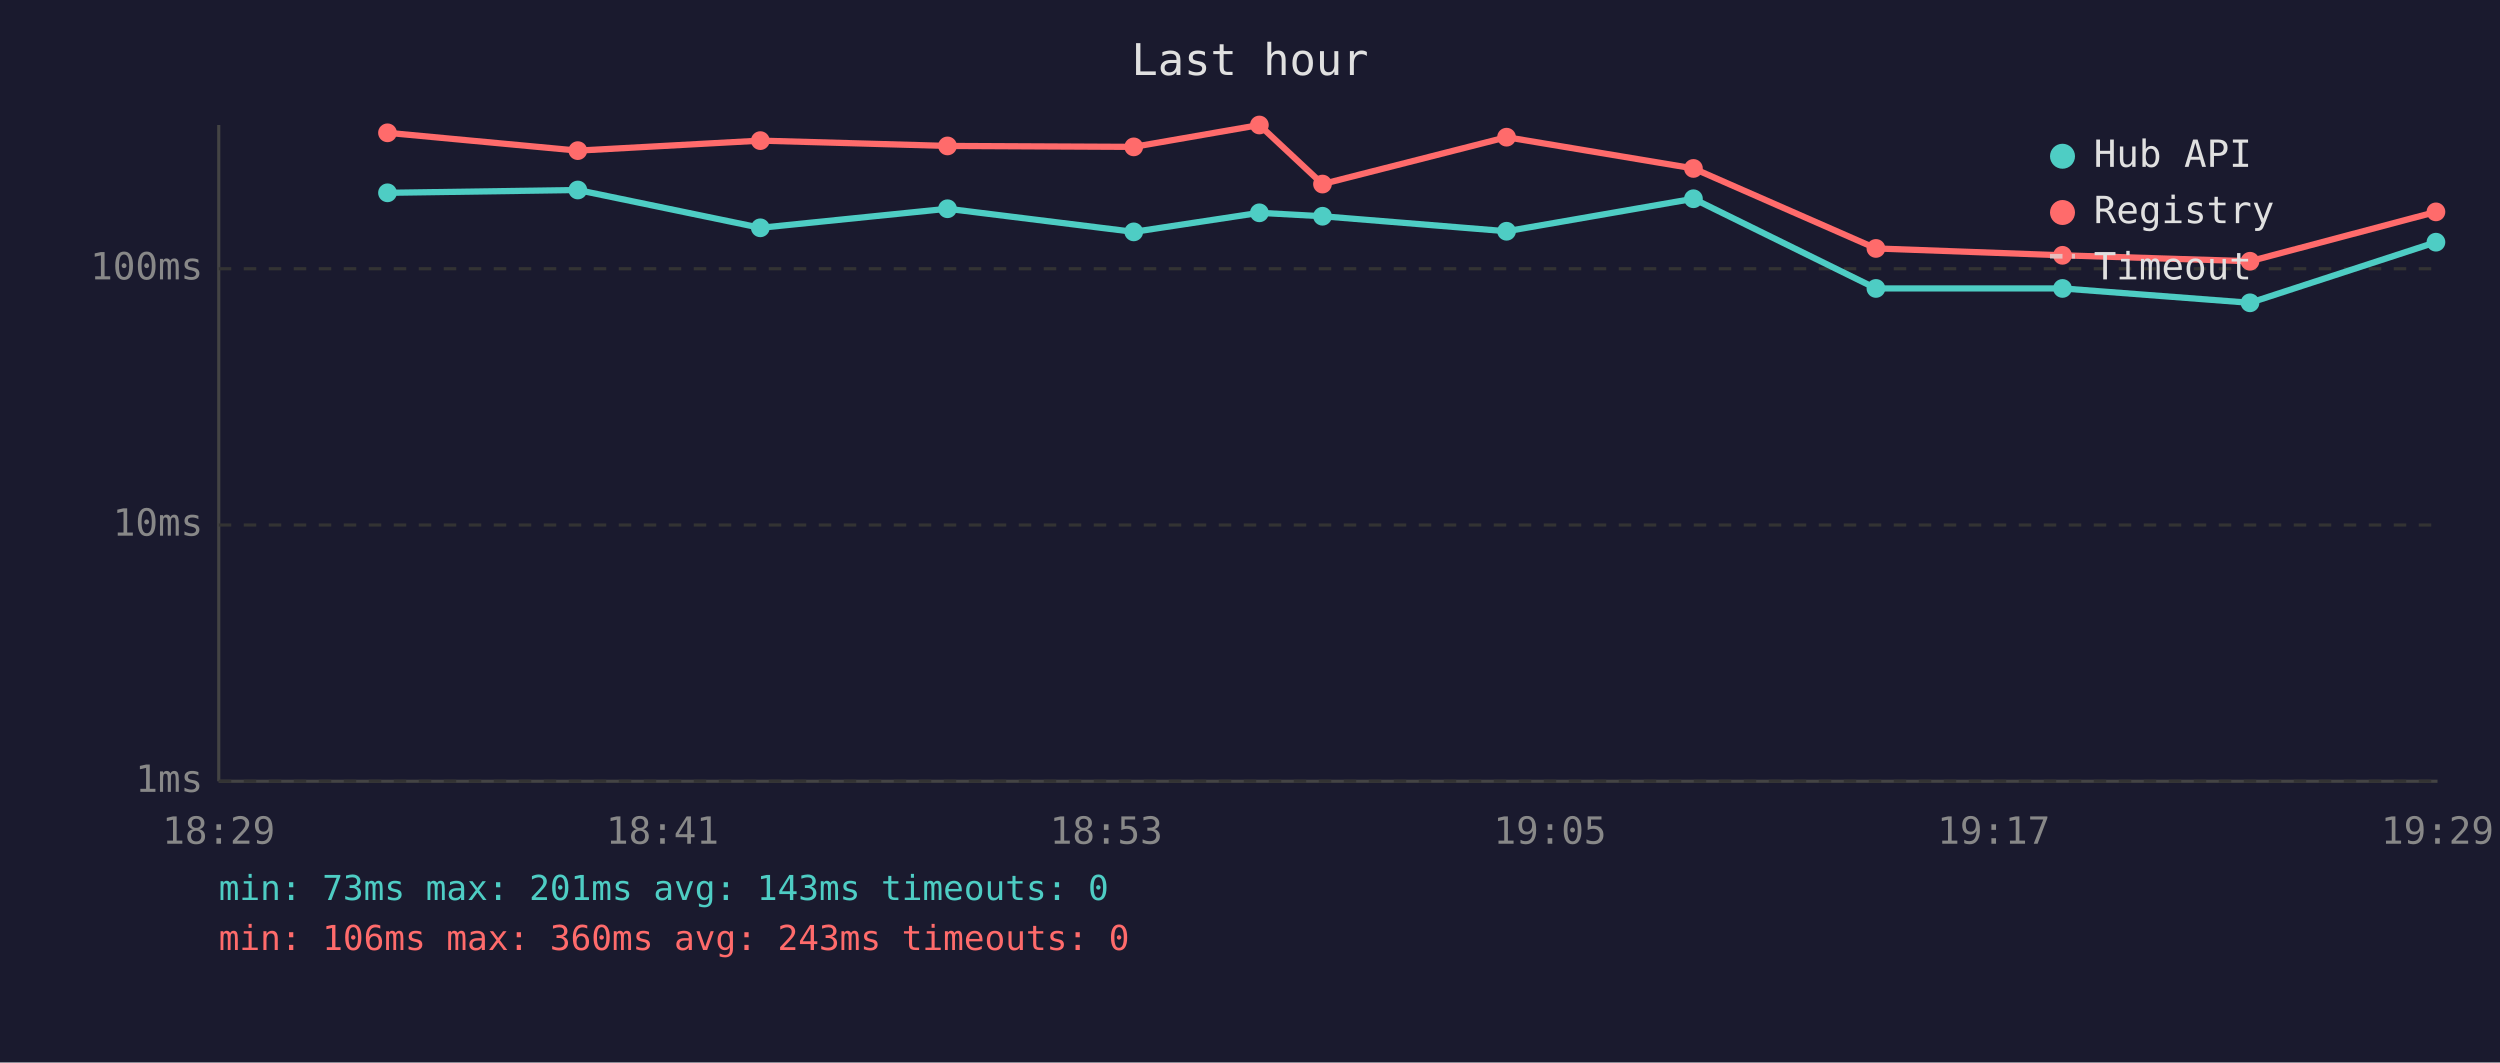
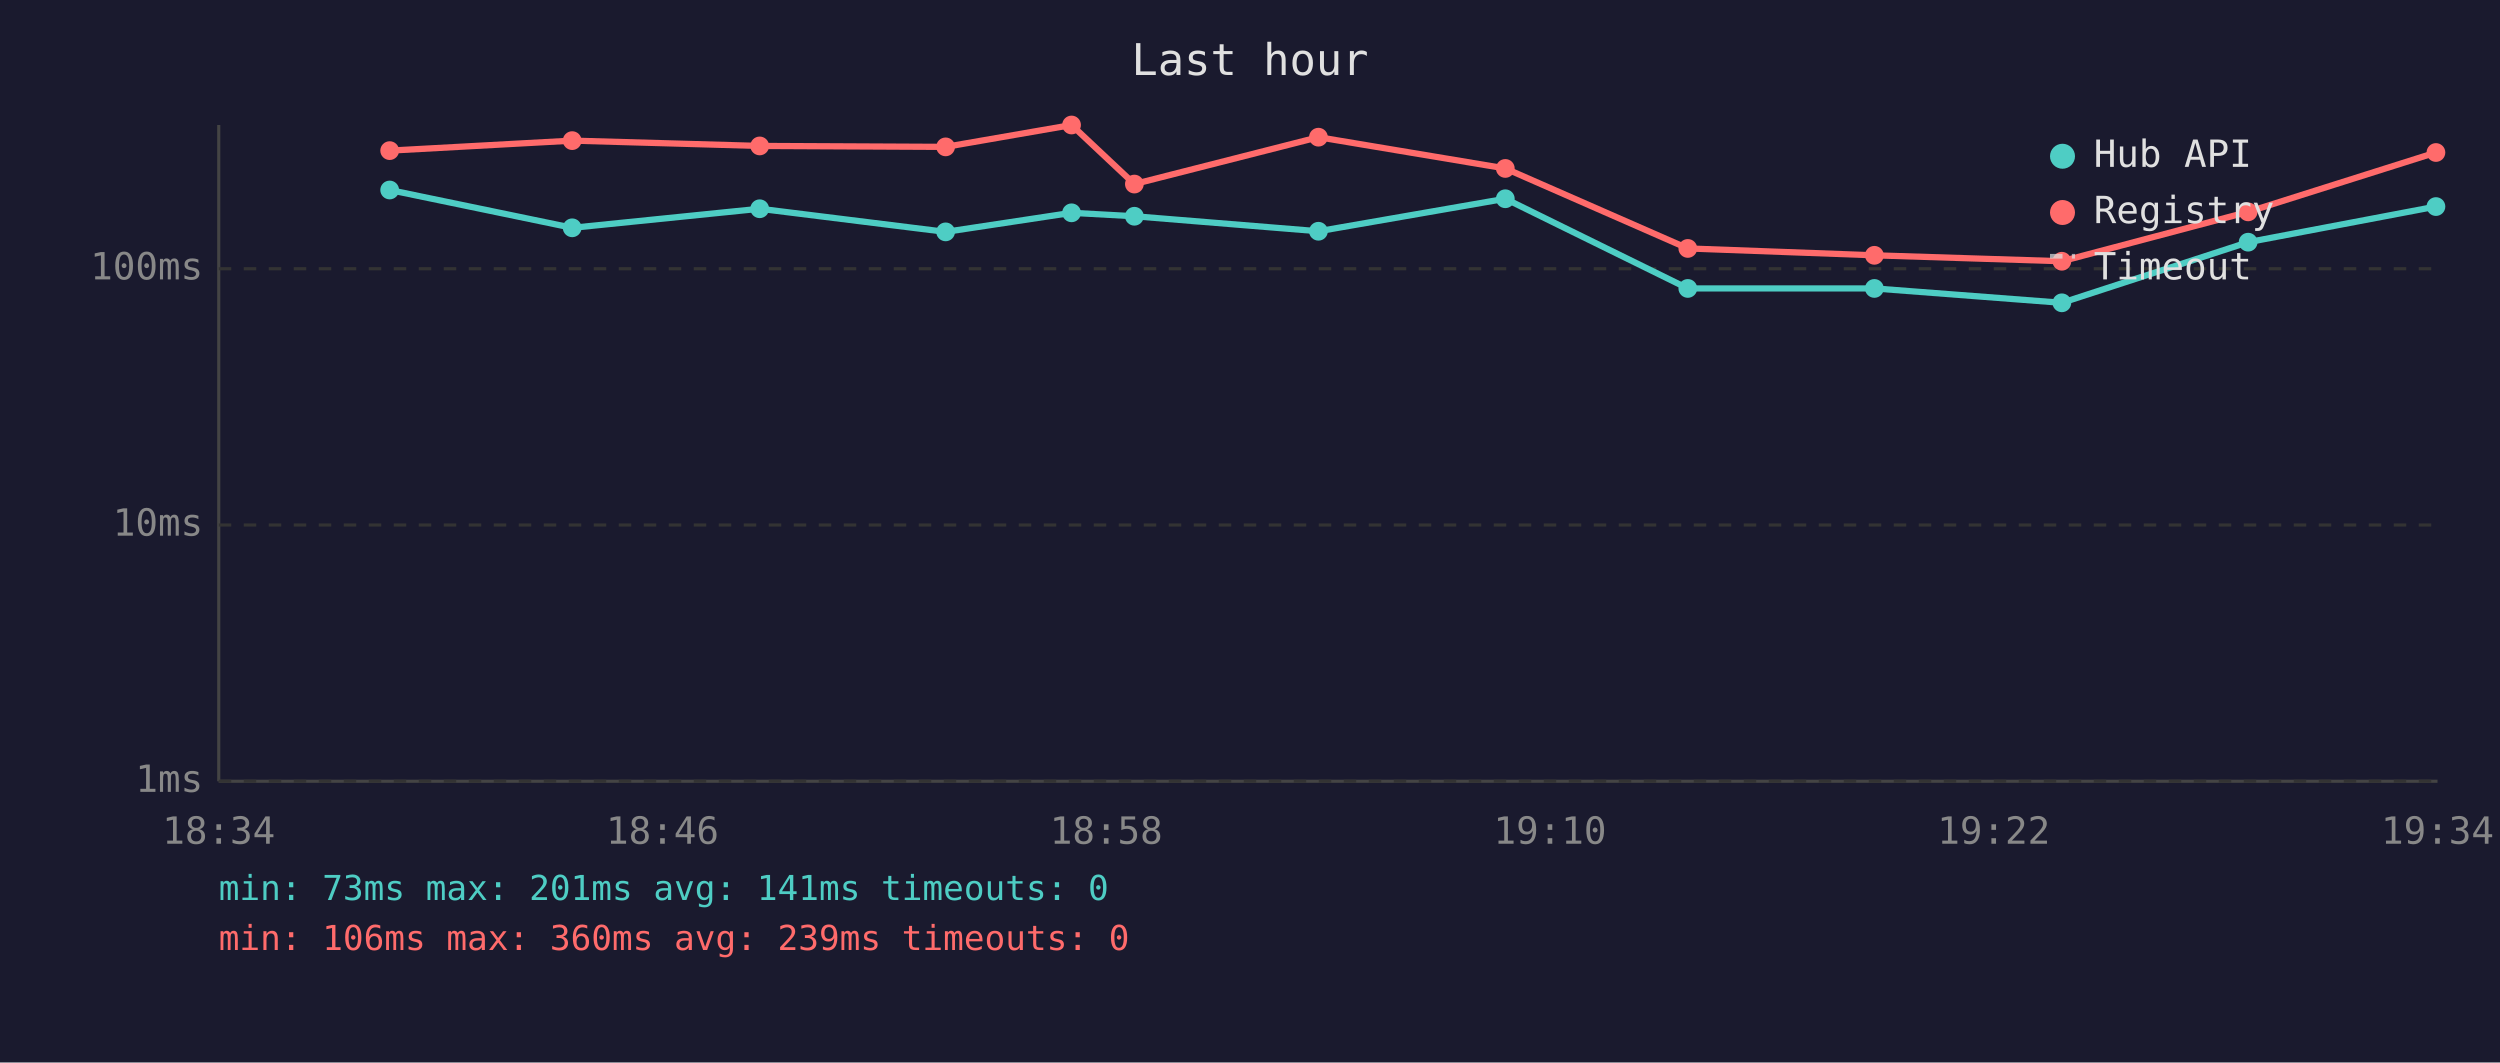
<svg xmlns="http://www.w3.org/2000/svg" viewBox="0 0 800 340" font-family="monospace" font-size="12">
  <rect width="800" height="340" fill="#1a1a2e" />
  <text x="400" y="24" fill="#e0e0e0" font-size="14" text-anchor="middle">Last hour</text>
  <line x1="70" y1="40" x2="70" y2="250" stroke="#444" stroke-width="1" />
  <line x1="70" y1="250" x2="780" y2="250" stroke="#444" stroke-width="1" />
  <line x1="70" y1="250" x2="780" y2="250" stroke="#333" stroke-width="1" stroke-dasharray="4" />
  <text x="65" y="250" fill="#888" text-anchor="end" dominant-baseline="middle">1ms</text>
  <line x1="70" y1="168" x2="780" y2="168" stroke="#333" stroke-width="1" stroke-dasharray="4" />
  <text x="65" y="168" fill="#888" text-anchor="end" dominant-baseline="middle">10ms</text>
  <line x1="70" y1="86" x2="780" y2="86" stroke="#333" stroke-width="1" stroke-dasharray="4" />
  <text x="65" y="86" fill="#888" text-anchor="end" dominant-baseline="middle">100ms</text>
-   <text x="70" y="270" fill="#888" text-anchor="middle">18:29</text>
-   <text x="212" y="270" fill="#888" text-anchor="middle">18:41</text>
-   <text x="354" y="270" fill="#888" text-anchor="middle">18:53</text>
-   <text x="496" y="270" fill="#888" text-anchor="middle">19:05</text>
-   <text x="638" y="270" fill="#888" text-anchor="middle">19:17</text>
-   <text x="780" y="270" fill="#888" text-anchor="middle">19:29</text>
-   <polyline points="124.0,61.7 184.9,60.8 243.3,72.9 303.2,66.8 362.8,74.2 403.0,68.1 423.2,69.2 482.1,74.0 541.9,63.6 600.3,92.3 660.0,92.3 720.0,96.9 779.5,77.5" fill="none" stroke="#4ecdc4" stroke-width="2" opacity="1" />
-   <circle cx="124.0" cy="61.7" r="3" fill="#4ecdc4" />
-   <circle cx="184.9" cy="60.8" r="3" fill="#4ecdc4" />
-   <circle cx="243.3" cy="72.9" r="3" fill="#4ecdc4" />
-   <circle cx="303.2" cy="66.8" r="3" fill="#4ecdc4" />
-   <circle cx="362.8" cy="74.2" r="3" fill="#4ecdc4" />
-   <circle cx="403.0" cy="68.1" r="3" fill="#4ecdc4" />
-   <circle cx="423.2" cy="69.2" r="3" fill="#4ecdc4" />
-   <circle cx="482.1" cy="74.0" r="3" fill="#4ecdc4" />
-   <circle cx="541.9" cy="63.6" r="3" fill="#4ecdc4" />
-   <circle cx="600.3" cy="92.3" r="3" fill="#4ecdc4" />
-   <circle cx="660.0" cy="92.3" r="3" fill="#4ecdc4" />
-   <circle cx="720.0" cy="96.9" r="3" fill="#4ecdc4" />
-   <circle cx="779.5" cy="77.5" r="3" fill="#4ecdc4" />
-   <polyline points="124.0,42.5 184.9,48.2 243.3,45.0 303.2,46.7 362.8,47.0 403.0,40.0 423.2,58.9 482.1,43.9 541.9,53.9 600.3,79.5 660.0,81.7 720.0,83.6 779.5,67.8" fill="none" stroke="#ff6b6b" stroke-width="2" opacity="1" />
-   <circle cx="124.0" cy="42.5" r="3" fill="#ff6b6b" />
-   <circle cx="184.9" cy="48.2" r="3" fill="#ff6b6b" />
-   <circle cx="243.3" cy="45.0" r="3" fill="#ff6b6b" />
-   <circle cx="303.2" cy="46.7" r="3" fill="#ff6b6b" />
-   <circle cx="362.8" cy="47.0" r="3" fill="#ff6b6b" />
-   <circle cx="403.0" cy="40.0" r="3" fill="#ff6b6b" />
-   <circle cx="423.2" cy="58.9" r="3" fill="#ff6b6b" />
-   <circle cx="482.1" cy="43.9" r="3" fill="#ff6b6b" />
-   <circle cx="541.9" cy="53.9" r="3" fill="#ff6b6b" />
-   <circle cx="600.3" cy="79.5" r="3" fill="#ff6b6b" />
-   <circle cx="660.0" cy="81.7" r="3" fill="#ff6b6b" />
-   <circle cx="720.0" cy="83.6" r="3" fill="#ff6b6b" />
-   <circle cx="779.5" cy="67.8" r="3" fill="#ff6b6b" />
+   <text x="70" y="270" fill="#888" text-anchor="middle">18:34</text>
+   <text x="212" y="270" fill="#888" text-anchor="middle">18:46</text>
+   <text x="354" y="270" fill="#888" text-anchor="middle">18:58</text>
+   <text x="496" y="270" fill="#888" text-anchor="middle">19:10</text>
+   <text x="638" y="270" fill="#888" text-anchor="middle">19:22</text>
+   <text x="780" y="270" fill="#888" text-anchor="middle">19:34</text>
+   <polyline points="124.7,60.8 183.1,72.9 243.1,66.8 302.6,74.2 342.9,68.1 363.0,69.2 421.9,74.0 481.7,63.6 540.1,92.3 599.8,92.3 659.8,96.9 719.4,77.5 779.5,66.1" fill="none" stroke="#4ecdc4" stroke-width="2" opacity="1" />
+   <circle cx="124.7" cy="60.8" r="3" fill="#4ecdc4" />
+   <circle cx="183.1" cy="72.9" r="3" fill="#4ecdc4" />
+   <circle cx="243.1" cy="66.8" r="3" fill="#4ecdc4" />
+   <circle cx="302.6" cy="74.2" r="3" fill="#4ecdc4" />
+   <circle cx="342.9" cy="68.1" r="3" fill="#4ecdc4" />
+   <circle cx="363.0" cy="69.2" r="3" fill="#4ecdc4" />
+   <circle cx="421.9" cy="74.0" r="3" fill="#4ecdc4" />
+   <circle cx="481.7" cy="63.6" r="3" fill="#4ecdc4" />
+   <circle cx="540.1" cy="92.3" r="3" fill="#4ecdc4" />
+   <circle cx="599.8" cy="92.3" r="3" fill="#4ecdc4" />
+   <circle cx="659.8" cy="96.9" r="3" fill="#4ecdc4" />
+   <circle cx="719.4" cy="77.5" r="3" fill="#4ecdc4" />
+   <circle cx="779.5" cy="66.1" r="3" fill="#4ecdc4" />
+   <polyline points="124.7,48.2 183.1,45.0 243.1,46.7 302.6,47.0 342.9,40.0 363.0,58.9 421.9,43.9 481.7,53.9 540.1,79.5 599.8,81.7 659.8,83.6 719.4,67.8 779.5,48.8" fill="none" stroke="#ff6b6b" stroke-width="2" opacity="1" />
+   <circle cx="124.7" cy="48.2" r="3" fill="#ff6b6b" />
+   <circle cx="183.1" cy="45.0" r="3" fill="#ff6b6b" />
+   <circle cx="243.1" cy="46.7" r="3" fill="#ff6b6b" />
+   <circle cx="302.6" cy="47.0" r="3" fill="#ff6b6b" />
+   <circle cx="342.9" cy="40.0" r="3" fill="#ff6b6b" />
+   <circle cx="363.0" cy="58.9" r="3" fill="#ff6b6b" />
+   <circle cx="421.9" cy="43.9" r="3" fill="#ff6b6b" />
+   <circle cx="481.7" cy="53.9" r="3" fill="#ff6b6b" />
+   <circle cx="540.1" cy="79.5" r="3" fill="#ff6b6b" />
+   <circle cx="599.8" cy="81.7" r="3" fill="#ff6b6b" />
+   <circle cx="659.8" cy="83.6" r="3" fill="#ff6b6b" />
+   <circle cx="719.4" cy="67.8" r="3" fill="#ff6b6b" />
+   <circle cx="779.5" cy="48.8" r="3" fill="#ff6b6b" />
  <circle cx="660" cy="50" r="4" fill="#4ecdc4" />
  <text x="670" y="50" fill="#e0e0e0" dominant-baseline="middle">Hub API</text>
  <circle cx="660" cy="68" r="4" fill="#ff6b6b" />
  <text x="670" y="68" fill="#e0e0e0" dominant-baseline="middle">Registry</text>
  <line x1="656" y1="82" x2="664" y2="82" stroke="#e0e0e0" stroke-width="1.5" stroke-dasharray="4,3" opacity="0.7" />
  <text x="670" y="86" fill="#e0e0e0" dominant-baseline="middle">Timeout</text>
-   <text x="70" y="288" fill="#4ecdc4" font-size="11">min: 73ms  max: 201ms  avg: 143ms  timeouts: 0</text>
-   <text x="70" y="304" fill="#ff6b6b" font-size="11">min: 106ms  max: 360ms  avg: 243ms  timeouts: 0</text>
+   <text x="70" y="288" fill="#4ecdc4" font-size="11">min: 73ms  max: 201ms  avg: 141ms  timeouts: 0</text>
+   <text x="70" y="304" fill="#ff6b6b" font-size="11">min: 106ms  max: 360ms  avg: 239ms  timeouts: 0</text>
</svg>
